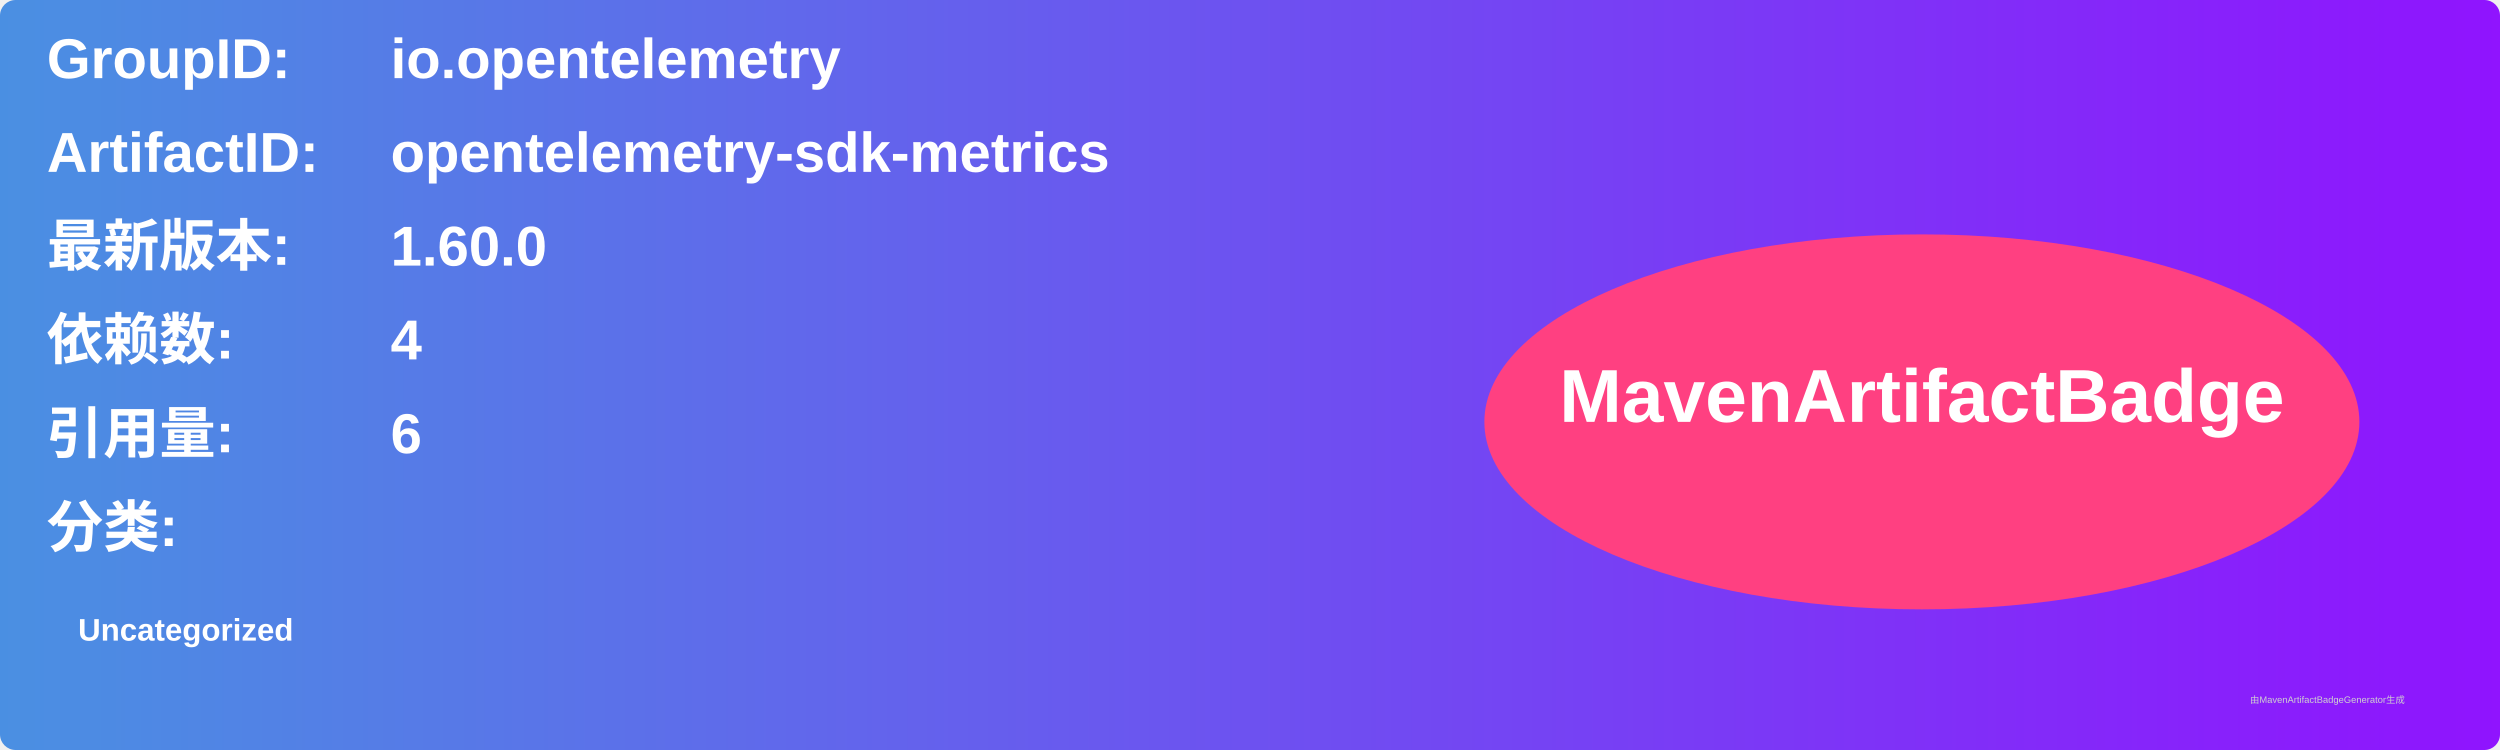
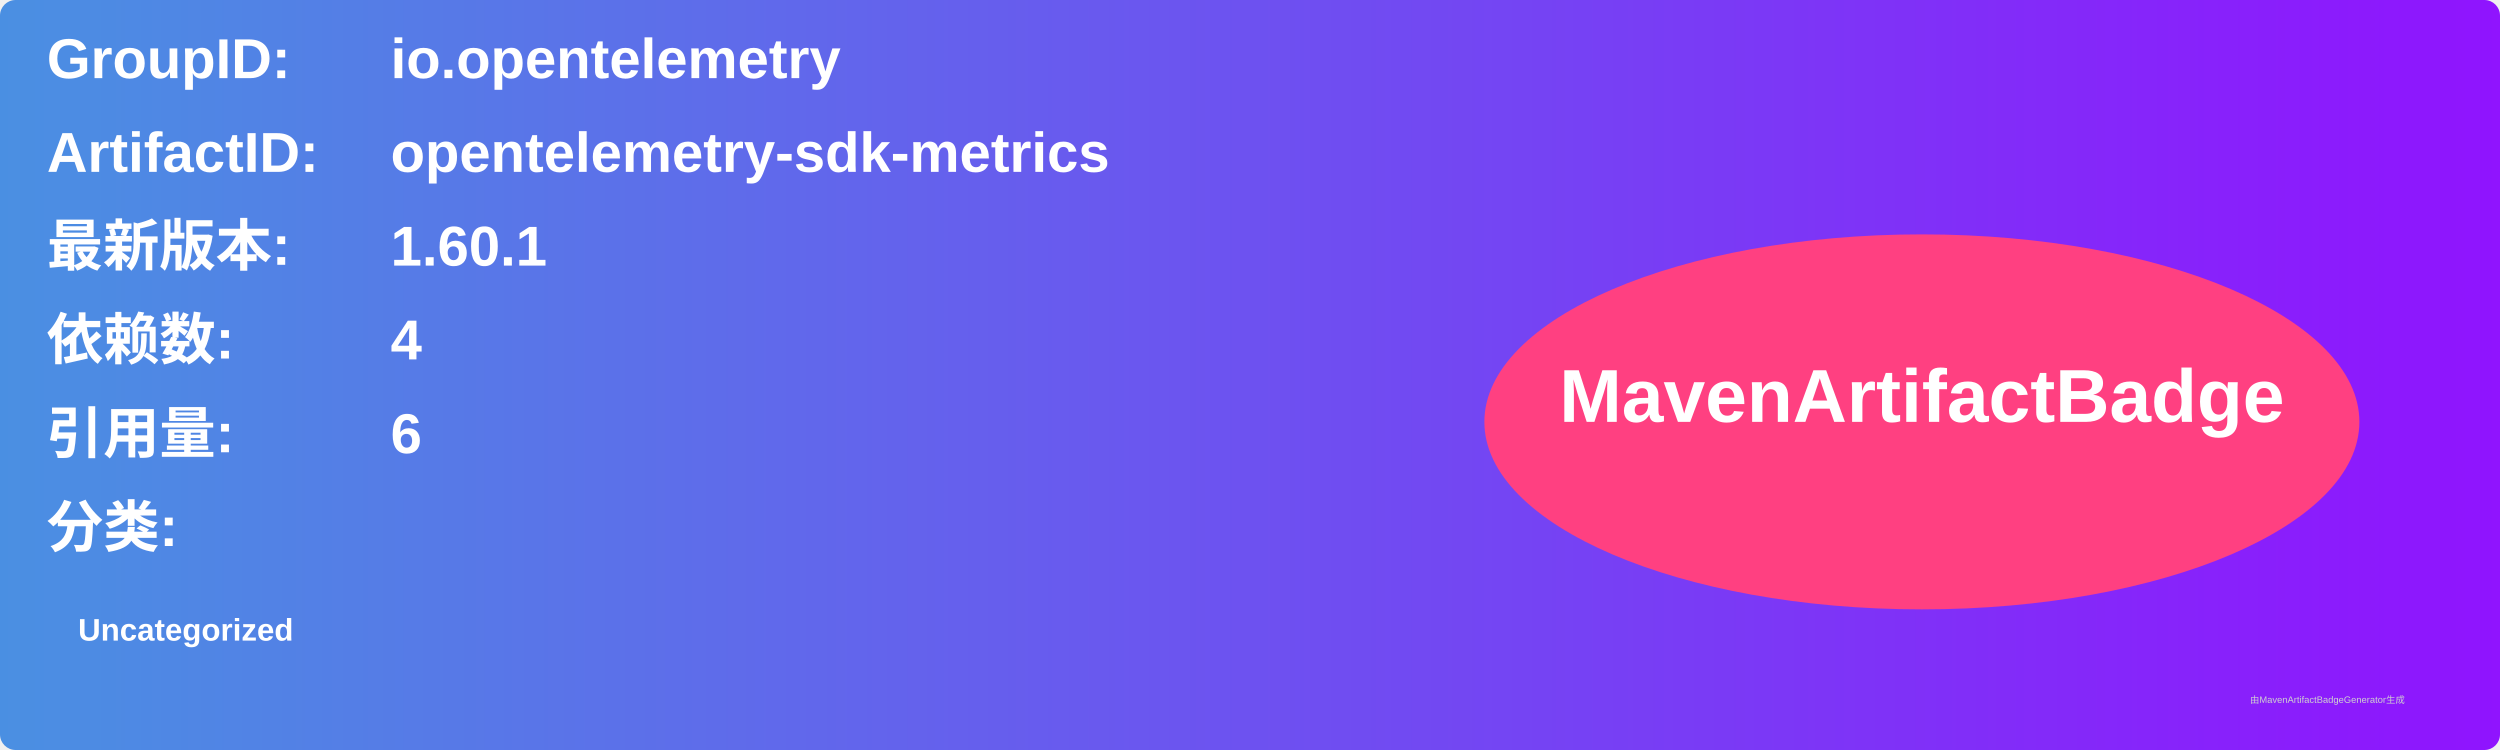
<svg xmlns="http://www.w3.org/2000/svg" width="800" height="240" viewBox="0 0 800 240">
  <linearGradient id="grad" x1="0%" y1="0%" x2="100%" y2="0%">
    <stop offset="0%" stop-color="#4a90e2" />
    <stop offset="100%" stop-color="#9013fe" />
  </linearGradient>
  <rect width="100%" height="100%" rx="5" ry="5" fill="url(#grad)" />
  <g transform="translate(15, 15)">
    <text x="0" y="10" font-family="Arial" font-size="18" fill="white" font-weight="bold" width="260">GroupID:</text>
    <text x="110" y="10" font-family="Arial" font-size="18" fill="white" font-weight="bold" width="460">io.opentelemetry</text>
    <text x="0" y="40" font-family="Arial" font-size="18" fill="white" font-weight="bold" width="260">ArtifactID:</text>
    <text x="110" y="40" font-family="Arial" font-size="18" fill="white" font-weight="bold" width="460">opentelemetry-sdk-metrics</text>
    <text x="0" y="70" font-family="Arial" font-size="18" fill="white" font-weight="bold">最新版本:</text>
    <text x="110" y="70" font-family="Arial" font-size="18" fill="white" font-weight="bold">
-       <tspan font-weight="bold">1.60.0</tspan>
+       <tspan font-weight="bold">1.60.1</tspan>
    </text>
    <text x="0" y="100" font-family="Arial" font-size="18" fill="white" font-weight="bold">依赖数: </text>
    <text x="110" y="100" font-family="Arial" font-size="18" fill="white">
      <tspan font-weight="bold">4</tspan>
    </text>
    <text x="0" y="130" font-family="Arial" font-size="18" fill="white" font-weight="bold">引用量: </text>
    <text x="110" y="130" font-family="Arial" font-size="18" fill="white">
      <tspan font-weight="bold">6</tspan>
    </text>
    <text x="0" y="160" font-family="Arial" font-size="18" fill="white" font-weight="bold">分类:</text>
    <text x="10" y="190" font-family="Arial" font-size="10" fill="white">
      <tspan font-weight="bold">Uncategorized</tspan>
    </text>
    <ellipse cx="600" cy="120" rx="140" ry="60" fill="#ff4081" />
    <text x="600" y="120" text-anchor="middle" font-family="Arial" font-size="24" fill="white" font-weight="bold">MavenArtifactBadge</text>
  </g>
  <text x="720" y="225" font-family="Arial" font-size="3" fill="#d0d0d0">由MavenArtifactBadgeGenerator生成</text>
</svg>
